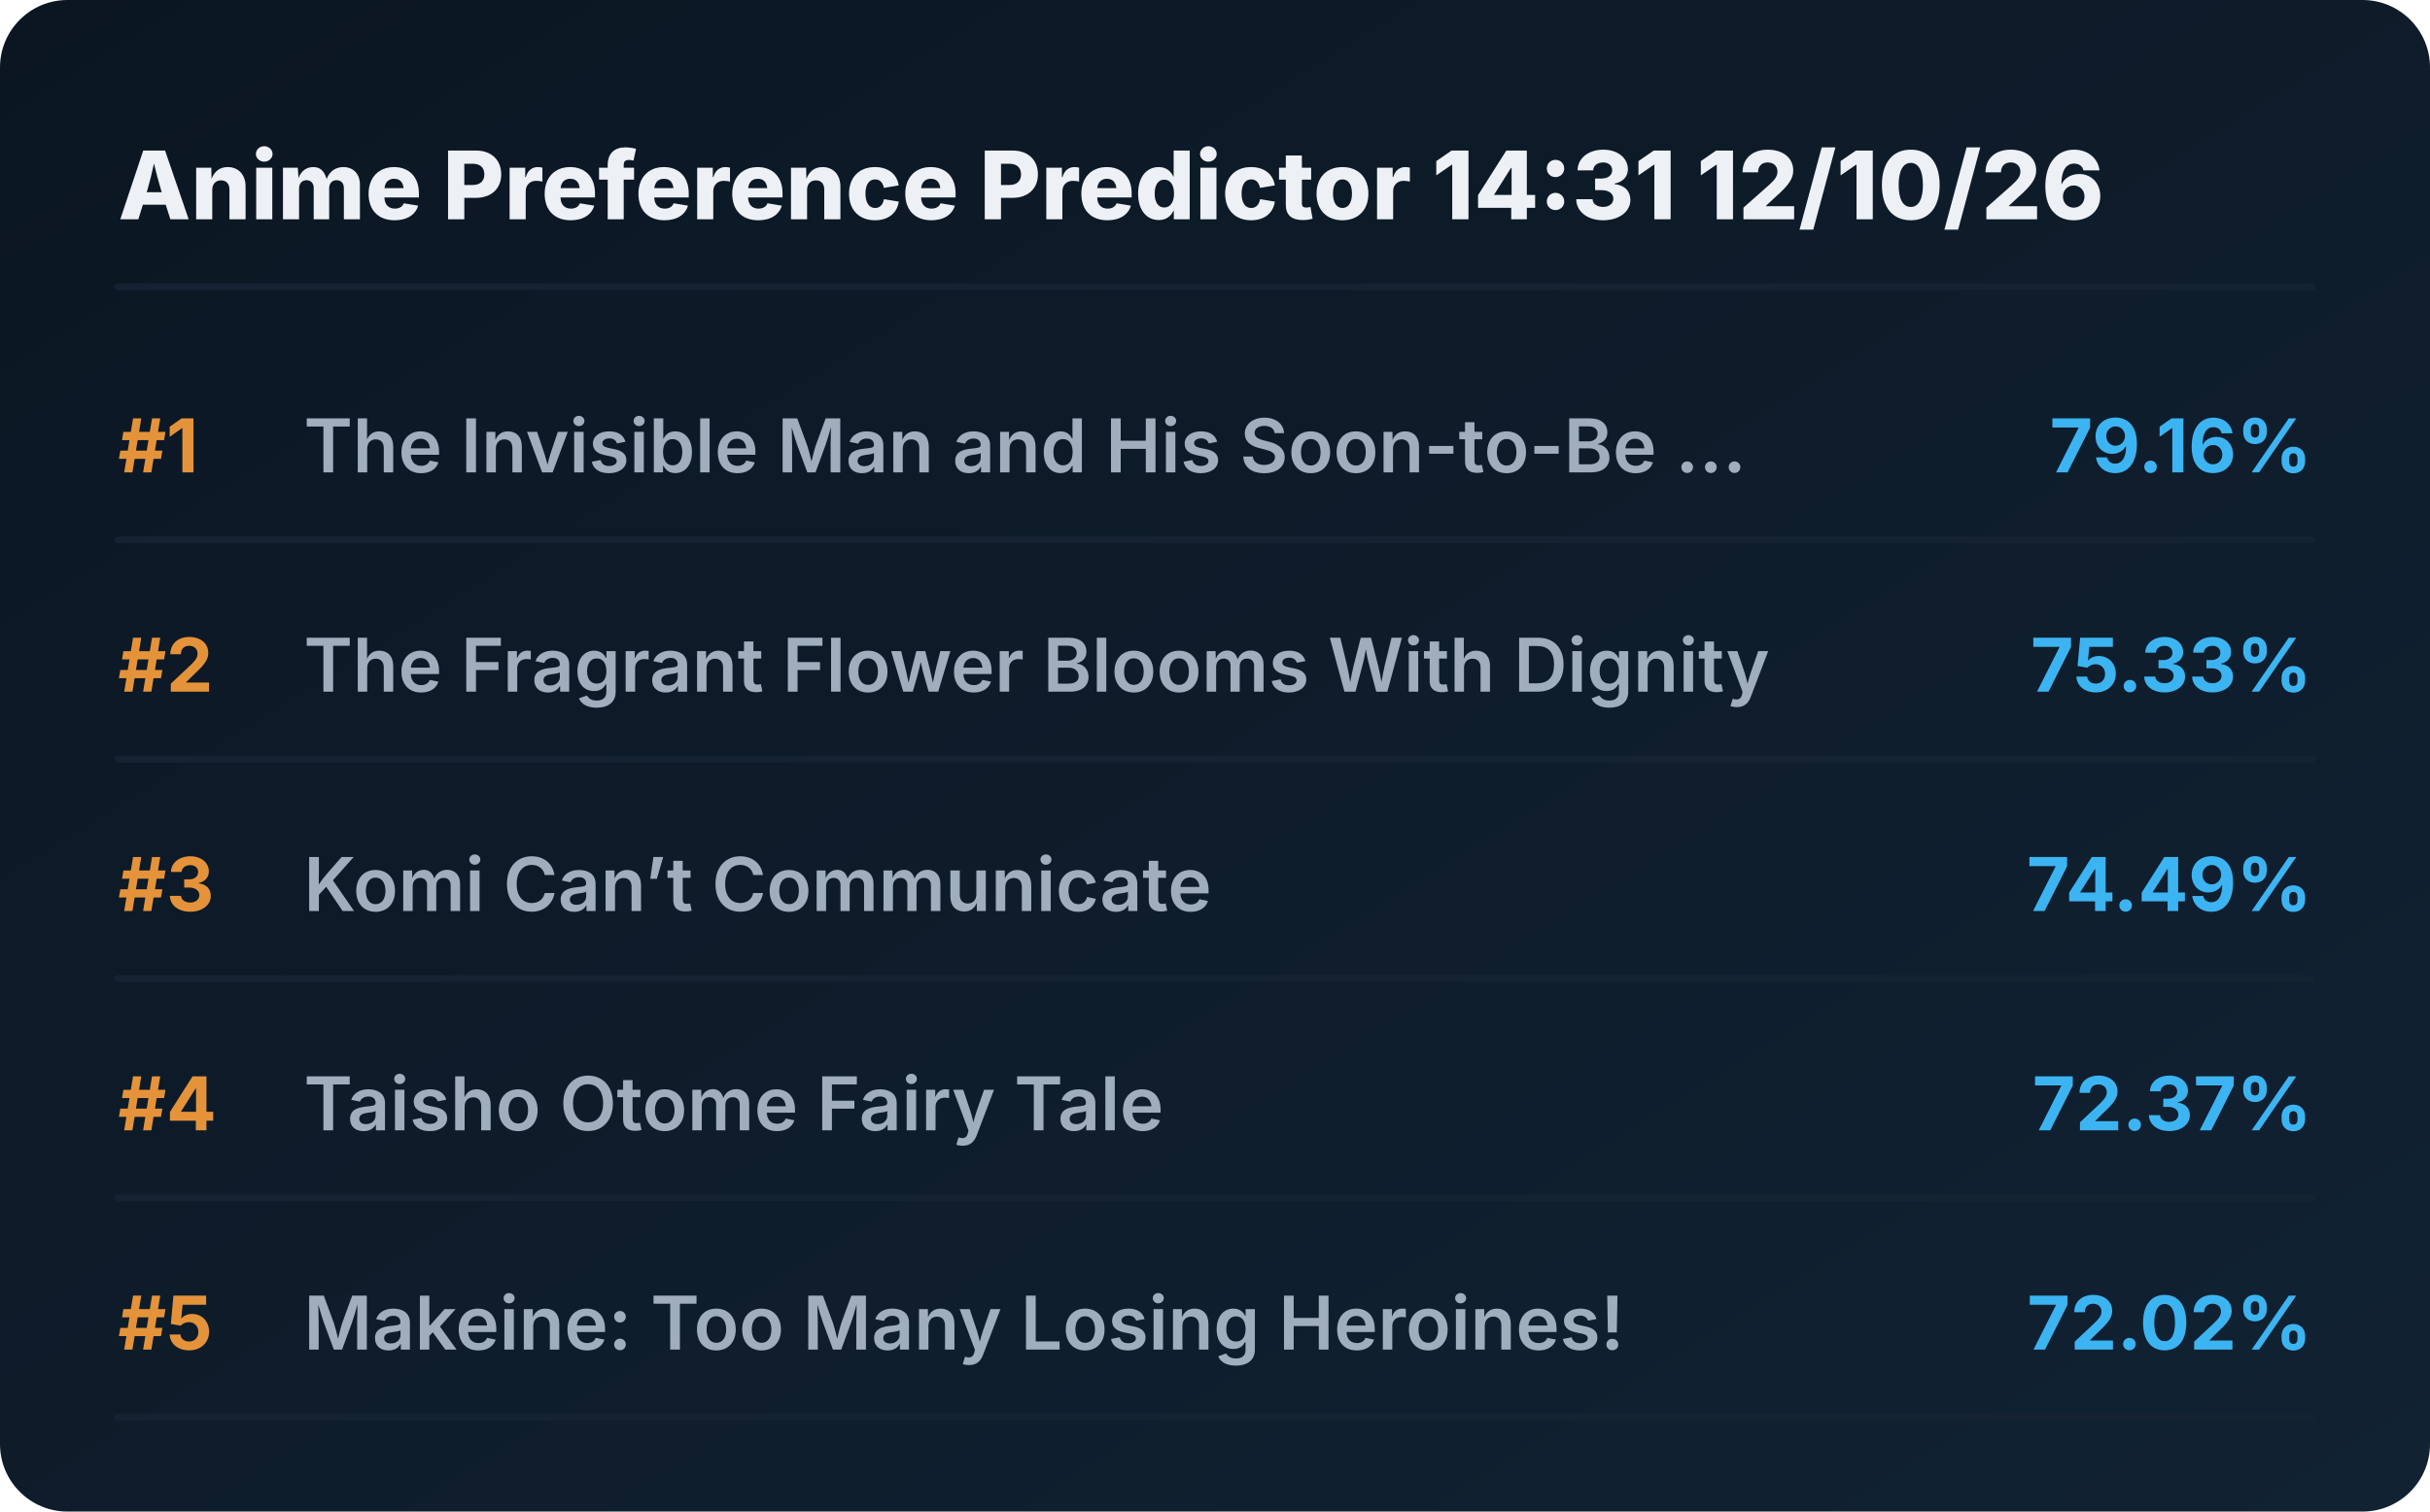
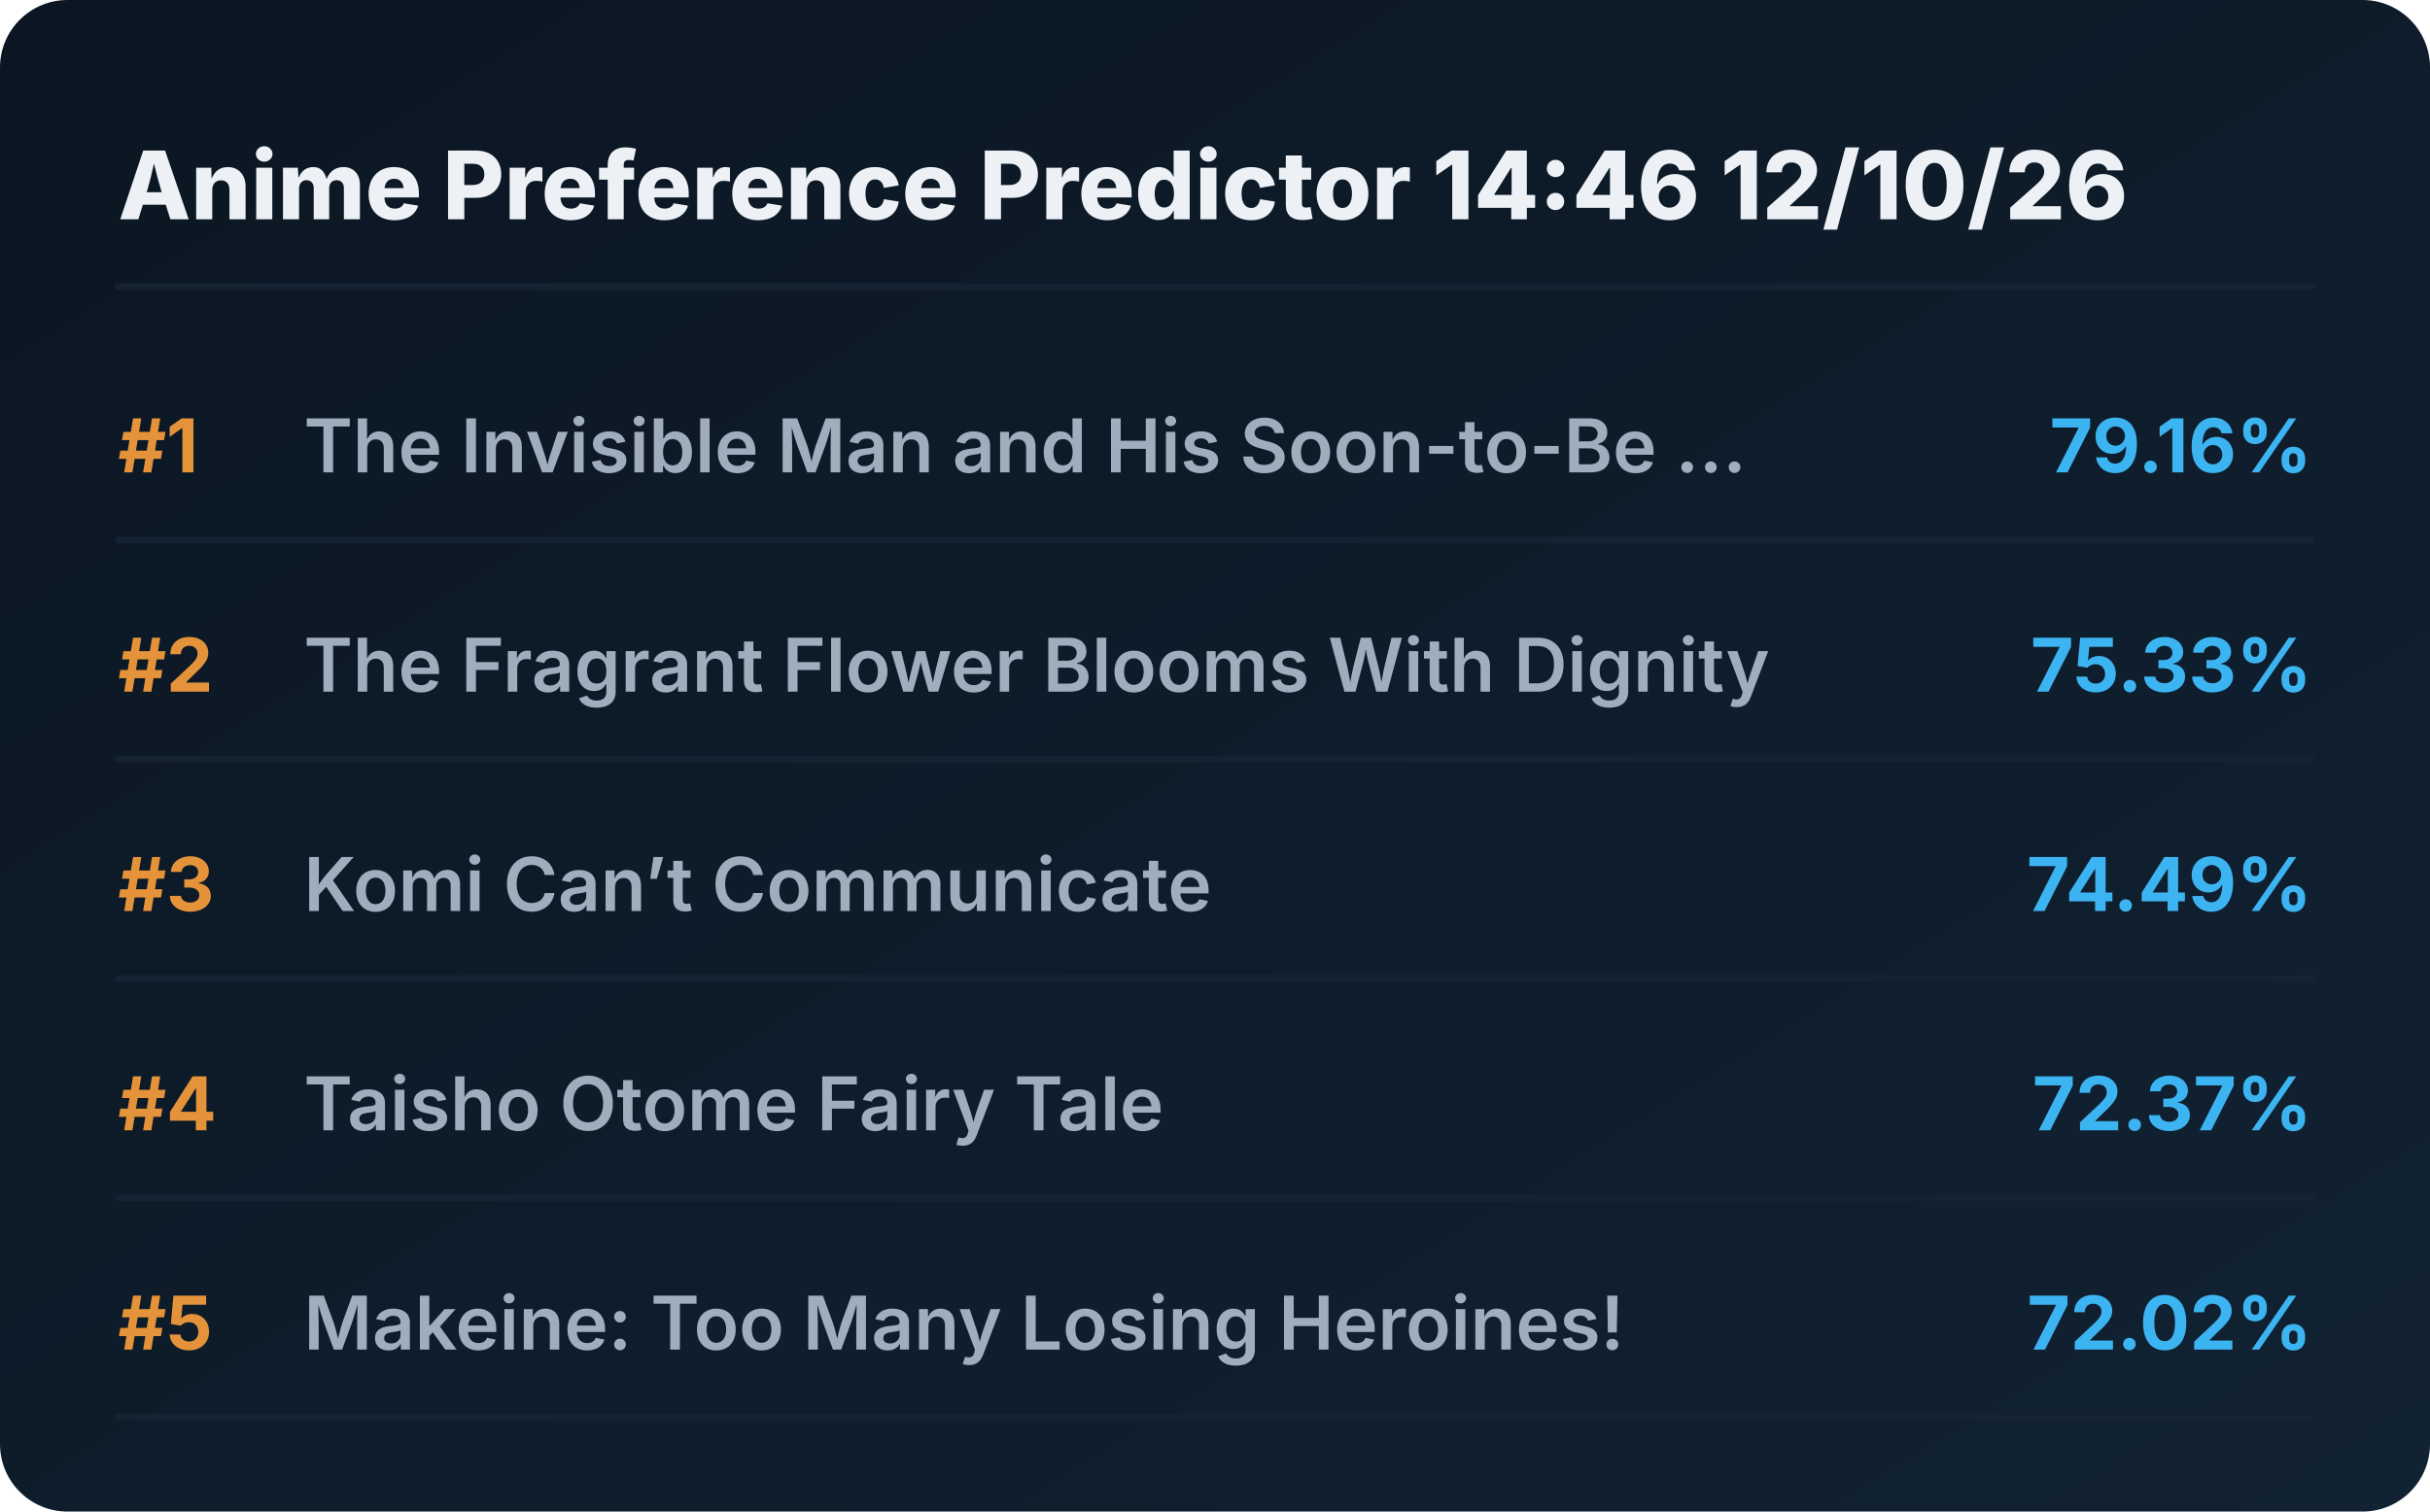
<svg xmlns="http://www.w3.org/2000/svg" viewBox="0 0 720 448" preserveAspectRatio="xMidYMid meet" style="width: 100%; height: auto; max-width: 720px;">
  <defs>
    <linearGradient id="boxGrad" x1="0%" y1="0%" x2="100%" y2="100%">
      <stop offset="0%" stop-color="#0b1622" />
      <stop offset="100%" stop-color="#112233" />
    </linearGradient>
    <clipPath id="titleClip">
      <rect x="90" y="0" width="510" height="100%" />
    </clipPath>
  </defs>
  <style>
    .bg { fill: url(#boxGrad); rx: 20px; }
    .header { font-family: 'Overpass', 'Inter', system-ui, sans-serif; font-weight: 800; font-size: 28px; fill: #edf1f5; }
    .rank { font-family: 'Overpass', 'Inter', system-ui, sans-serif; font-weight: 700; font-size: 22px; fill: #e5933a; }
    .title { font-family: 'Overpass', 'Inter', system-ui, sans-serif; font-weight: 600; font-size: 22px; fill: #9fadbd; }
    .score { font-family: 'Overpass', 'Inter', system-ui, sans-serif; font-weight: 700; font-size: 22px; fill: #3db4f2; }
    .line { stroke: #152232; stroke-width: 2; stroke-linecap: round; }
  </style>
  <rect class="bg" width="720" height="448" />
-   <text x="35" y="65" class="header">Anime Preference Predictor 14:31 12/10/26</text>
+   <text x="35" y="65" class="header">Anime Preference Predictor 14:46 12/10/26</text>
  <line x1="35" y1="85" x2="685" y2="85" class="line" />
  <g transform="translate(0, 0)">
    <text x="35" y="140" class="rank">#1</text>
    <text x="90" y="140" class="title">The Invisible Man and His Soon-to-Be ...</text>
    <text x="685" y="140" class="score" text-anchor="end">79.16%</text>
    <line x1="35" y1="160" x2="685" y2="160" class="line" />
  </g>
  <g transform="translate(0, 65)">
    <text x="35" y="140" class="rank">#2</text>
    <text x="90" y="140" class="title">The Fragrant Flower Blooms With Dignity</text>
    <text x="685" y="140" class="score" text-anchor="end">75.33%</text>
    <line x1="35" y1="160" x2="685" y2="160" class="line" />
  </g>
  <g transform="translate(0, 130)">
    <text x="35" y="140" class="rank">#3</text>
    <text x="90" y="140" class="title">Komi Can’t Communicate</text>
    <text x="685" y="140" class="score" text-anchor="end">74.49%</text>
    <line x1="35" y1="160" x2="685" y2="160" class="line" />
  </g>
  <g transform="translate(0, 195)">
    <text x="35" y="140" class="rank">#4</text>
    <text x="90" y="140" class="title">Taisho Otome Fairy Tale</text>
    <text x="685" y="140" class="score" text-anchor="end">72.37%</text>
    <line x1="35" y1="160" x2="685" y2="160" class="line" />
  </g>
  <g transform="translate(0, 260)">
    <text x="35" y="140" class="rank">#5</text>
    <text x="90" y="140" class="title">Makeine: Too Many Losing Heroines!</text>
    <text x="685" y="140" class="score" text-anchor="end">72.02%</text>
    <line x1="35" y1="160" x2="685" y2="160" class="line" />
  </g>
</svg>
